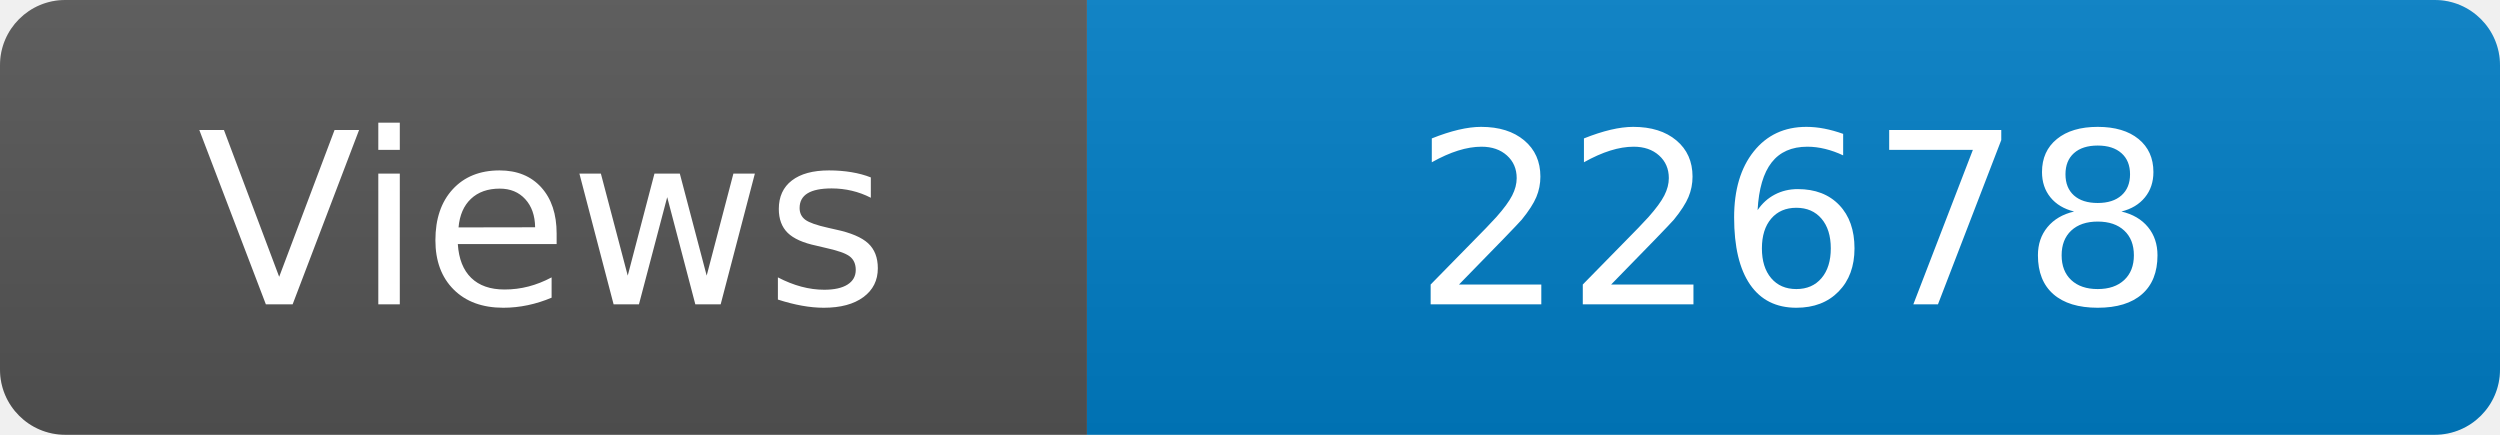
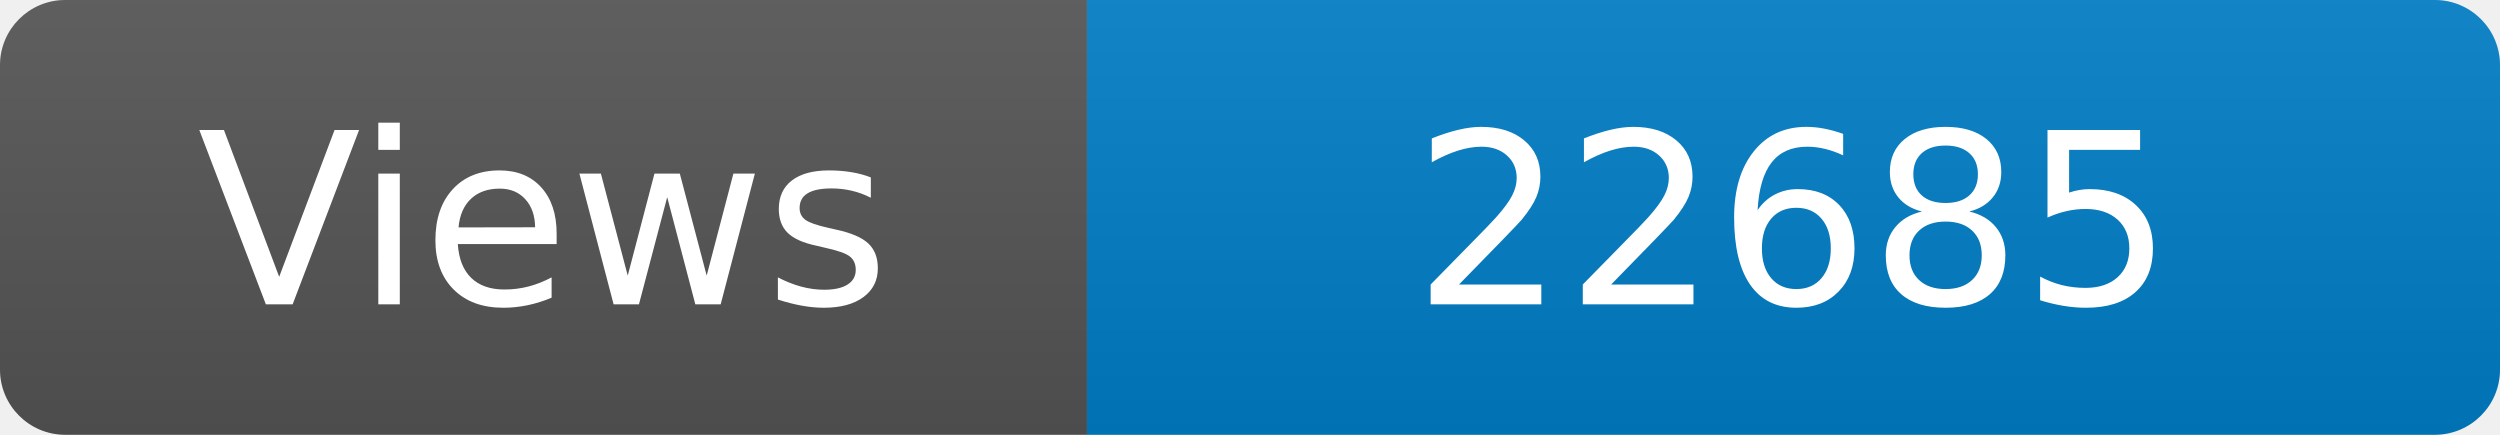
<svg xmlns="http://www.w3.org/2000/svg" width="115" height="20" role="img" aria-label="Maintained?: yes">
  <linearGradient id="s" x2="0" y2="100%">
    <stop offset="0" stop-color="#bbb" stop-opacity=".1" />
    <stop offset="1" stop-opacity=".1" />
  </linearGradient>
  <clipPath id="r">
    <rect width="115" height="20" rx="3" fill="#fff" />
  </clipPath>
  <g clip-path="url(#r)">
    <rect width="50" height="20" fill="#555" />
    <rect x="50" width="160" height="20" fill="#007ec6" />
    <rect width="115" height="20" fill="url(#s)" />
  </g>
  <g fill="#fff" text-anchor="middle" font-family="Verdana,Geneva,DejaVu Sans,sans-serif" font-size="110">
    <text x="250" y="140" transform="scale(.1)" fill="#fff">Views</text>
-     <text x="825" y="140" transform="scale(.1)" fill="#fff">22678</text>
+     <text x="825" y="140" transform="scale(.1)" fill="#fff">22685</text>
  </g>
</svg>
